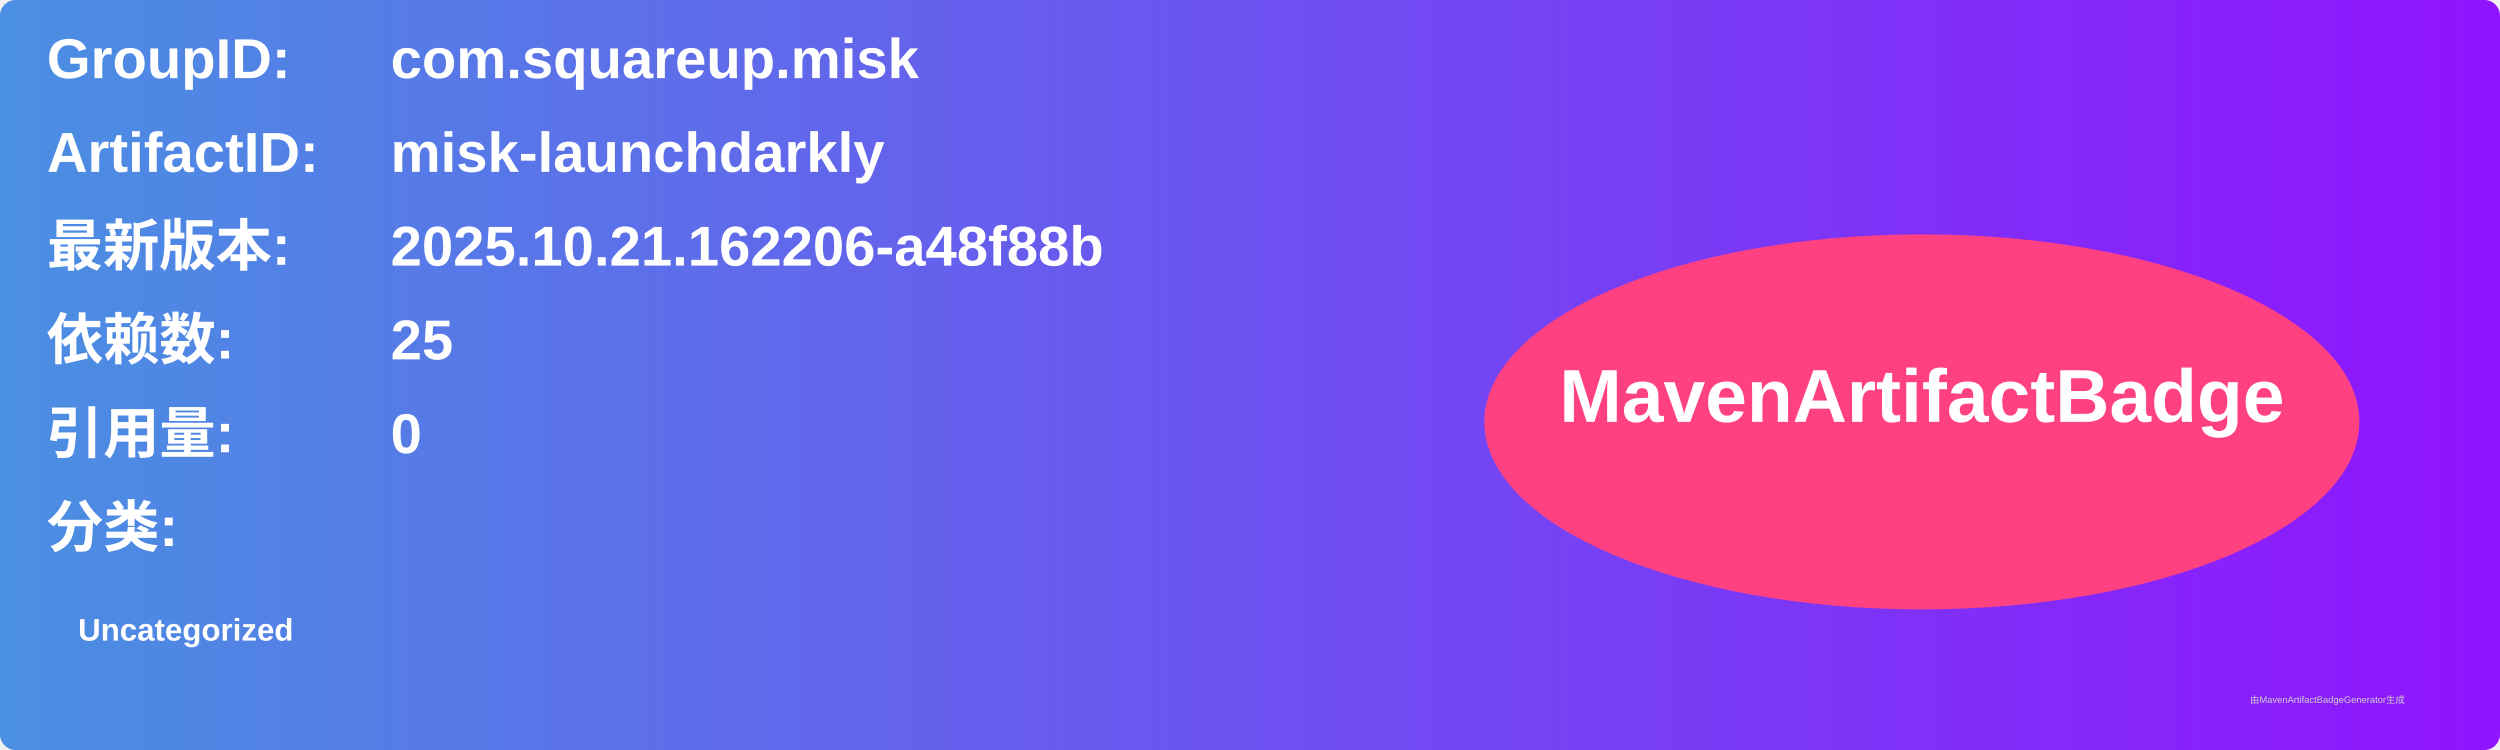
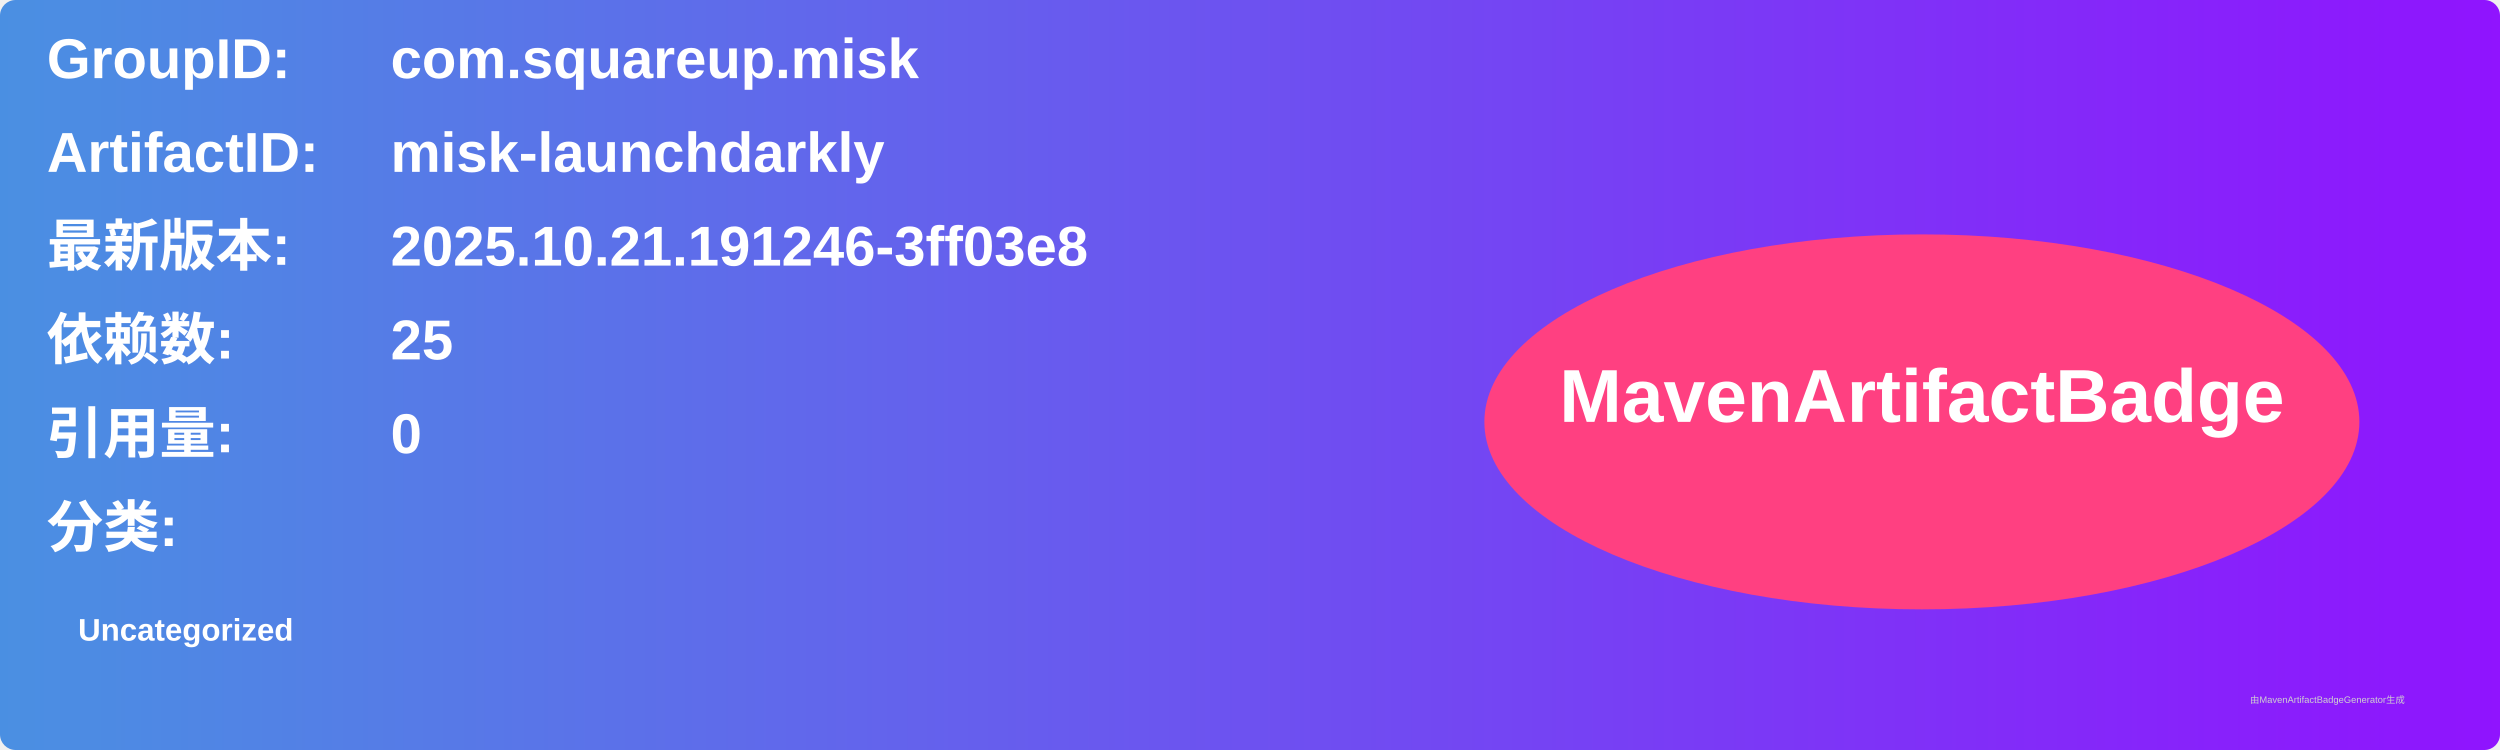
<svg xmlns="http://www.w3.org/2000/svg" width="800" height="240" viewBox="0 0 800 240">
  <linearGradient id="grad" x1="0%" y1="0%" x2="100%" y2="0%">
    <stop offset="0%" stop-color="#4a90e2" />
    <stop offset="100%" stop-color="#9013fe" />
  </linearGradient>
  <rect width="100%" height="100%" rx="5" ry="5" fill="url(#grad)" />
  <g transform="translate(15, 15)">
    <text x="0" y="10" font-family="Arial" font-size="18" fill="white" font-weight="bold" width="260">GroupID:</text>
    <text x="110" y="10" font-family="Arial" font-size="18" fill="white" font-weight="bold" width="460">com.squareup.misk</text>
    <text x="0" y="40" font-family="Arial" font-size="18" fill="white" font-weight="bold" width="260">ArtifactID:</text>
    <text x="110" y="40" font-family="Arial" font-size="18" fill="white" font-weight="bold" width="460">misk-launchdarkly</text>
    <text x="0" y="70" font-family="Arial" font-size="18" fill="white" font-weight="bold">最新版本:</text>
    <text x="110" y="70" font-family="Arial" font-size="18" fill="white" font-weight="bold">
-       <tspan font-weight="bold">2025.10.21.162206-a48f88b</tspan>
+       <tspan font-weight="bold">2025.10.21.191246-3ff03e8</tspan>
    </text>
    <text x="0" y="100" font-family="Arial" font-size="18" fill="white" font-weight="bold">依赖数: </text>
    <text x="110" y="100" font-family="Arial" font-size="18" fill="white">
      <tspan font-weight="bold">25</tspan>
    </text>
    <text x="0" y="130" font-family="Arial" font-size="18" fill="white" font-weight="bold">引用量: </text>
    <text x="110" y="130" font-family="Arial" font-size="18" fill="white">
      <tspan font-weight="bold">0</tspan>
    </text>
    <text x="0" y="160" font-family="Arial" font-size="18" fill="white" font-weight="bold">分类:</text>
    <text x="10" y="190" font-family="Arial" font-size="10" fill="white">
      <tspan font-weight="bold">Uncategorized</tspan>
    </text>
    <ellipse cx="600" cy="120" rx="140" ry="60" fill="#ff4081" />
    <text x="600" y="120" text-anchor="middle" font-family="Arial" font-size="24" fill="white" font-weight="bold">MavenArtifactBadge</text>
  </g>
  <text x="720" y="225" font-family="Arial" font-size="3" fill="#d0d0d0">由MavenArtifactBadgeGenerator生成</text>
</svg>
